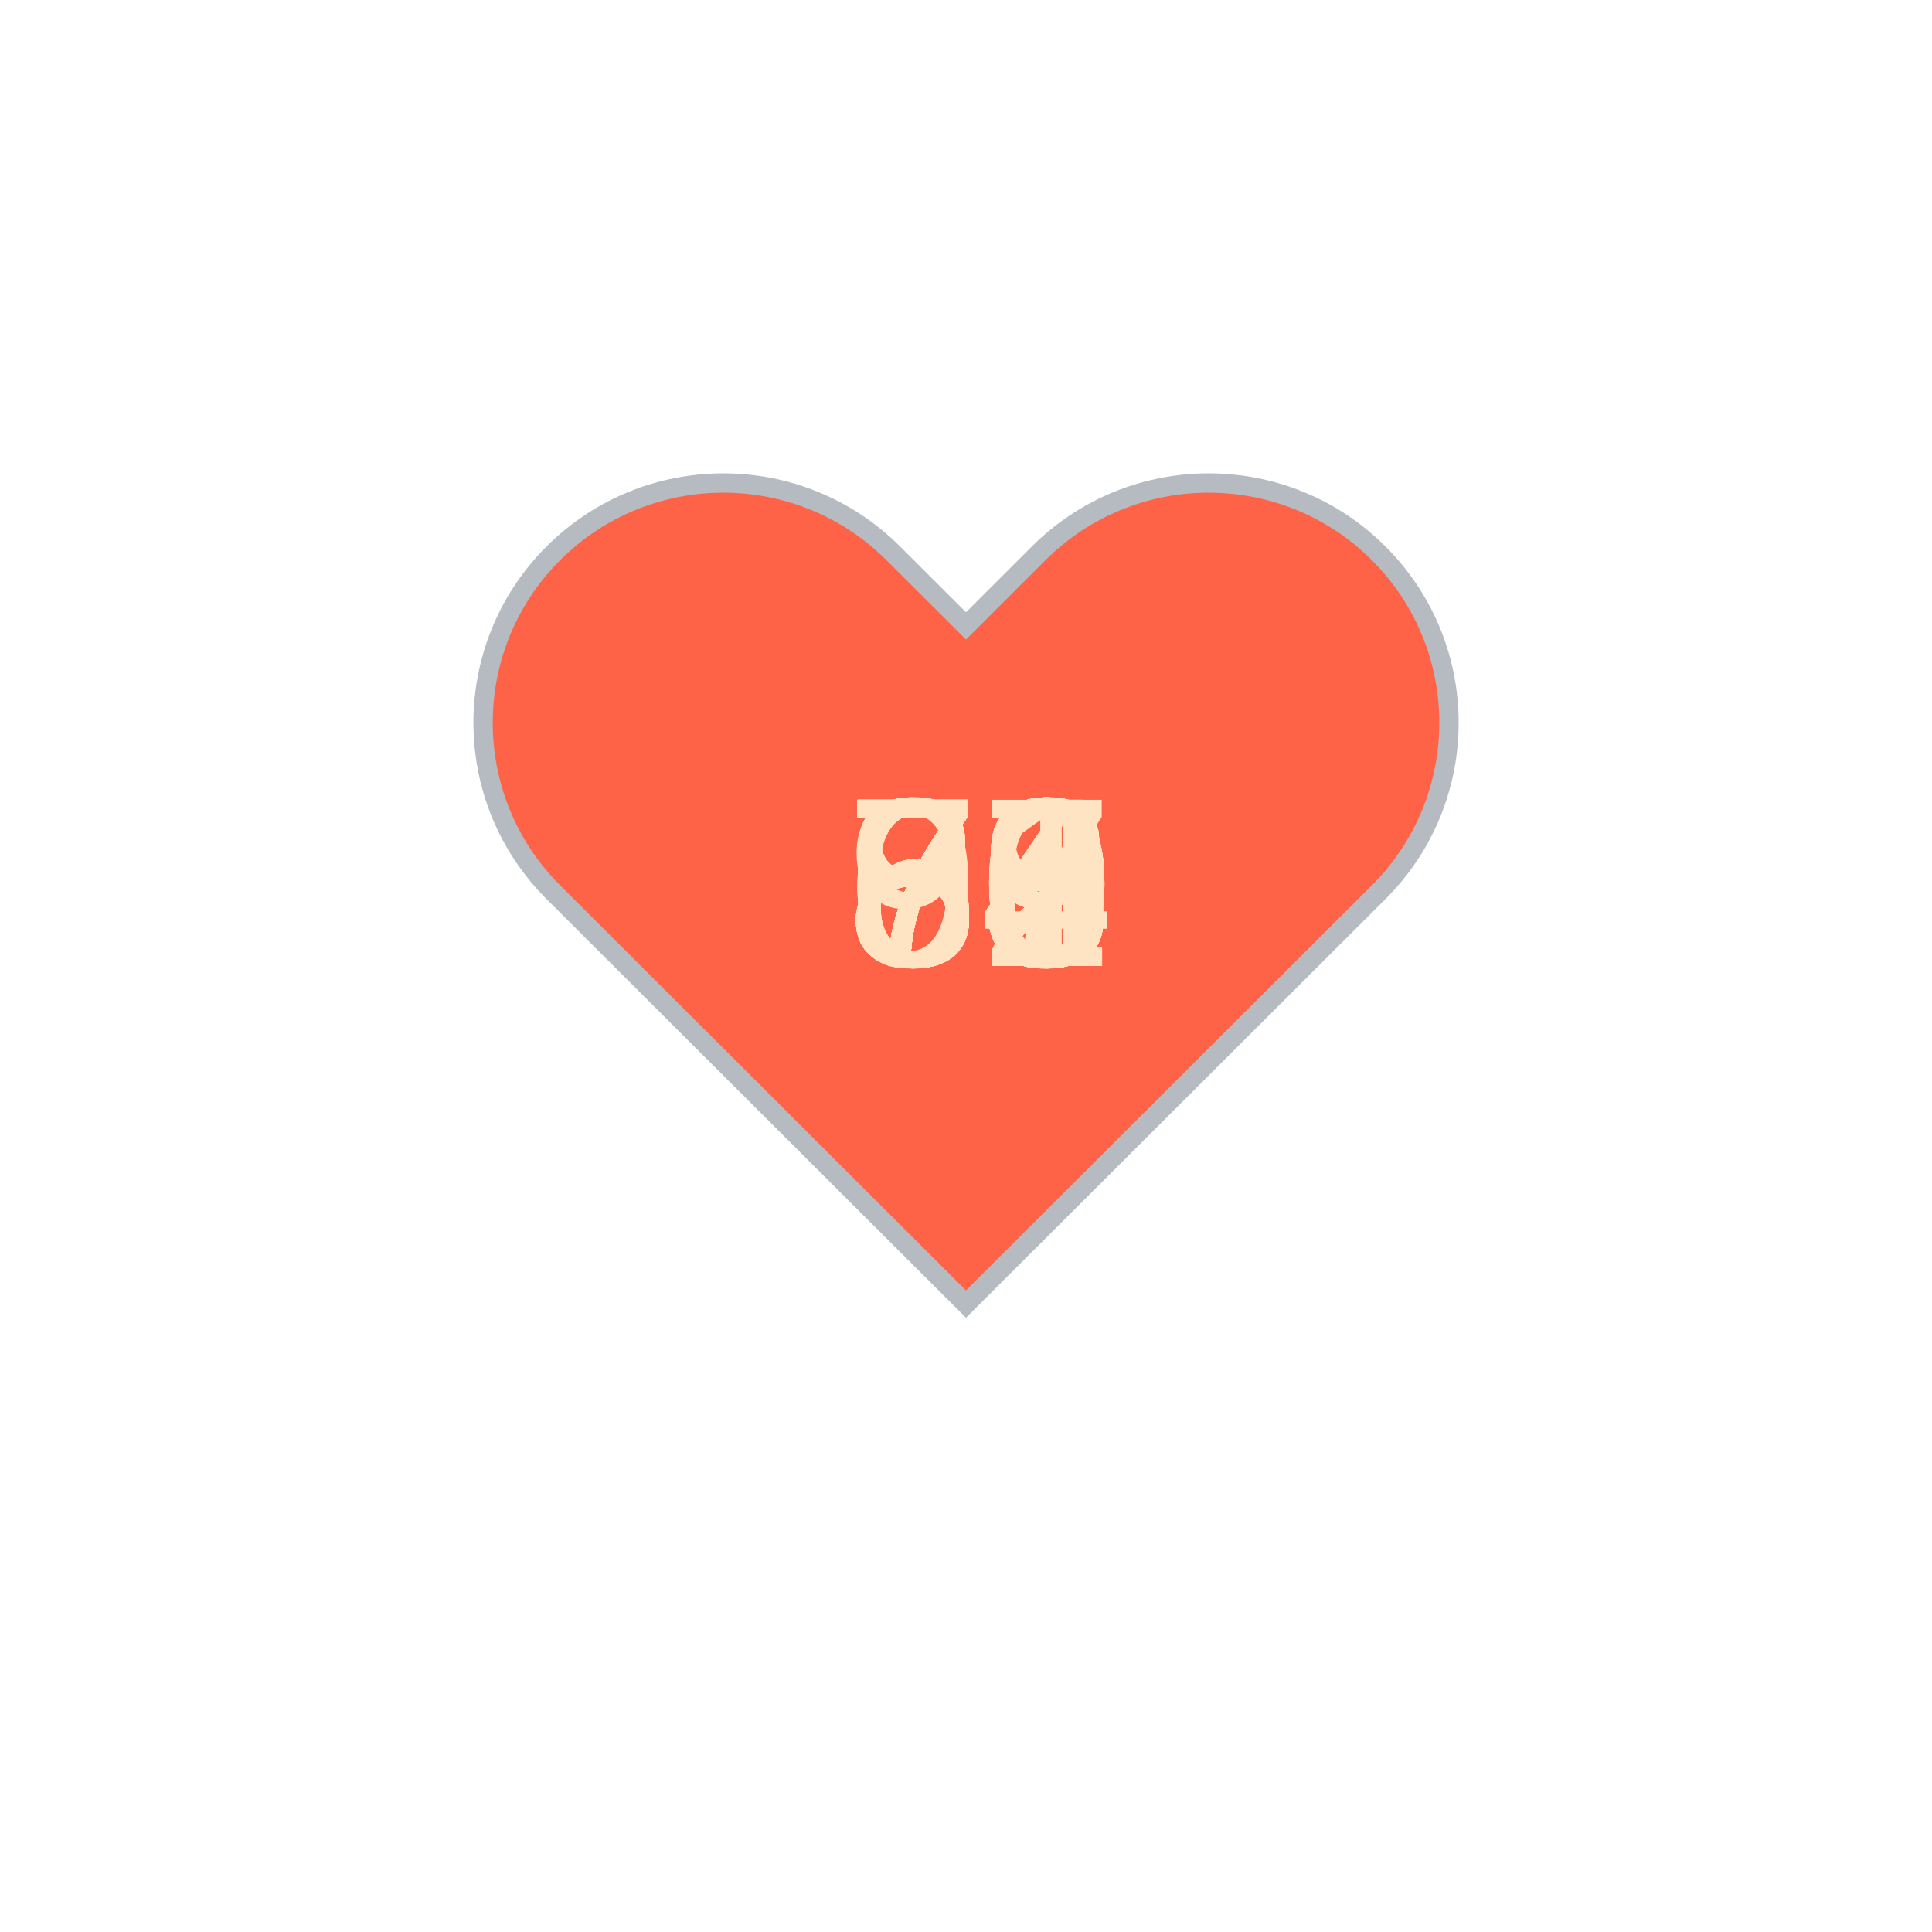
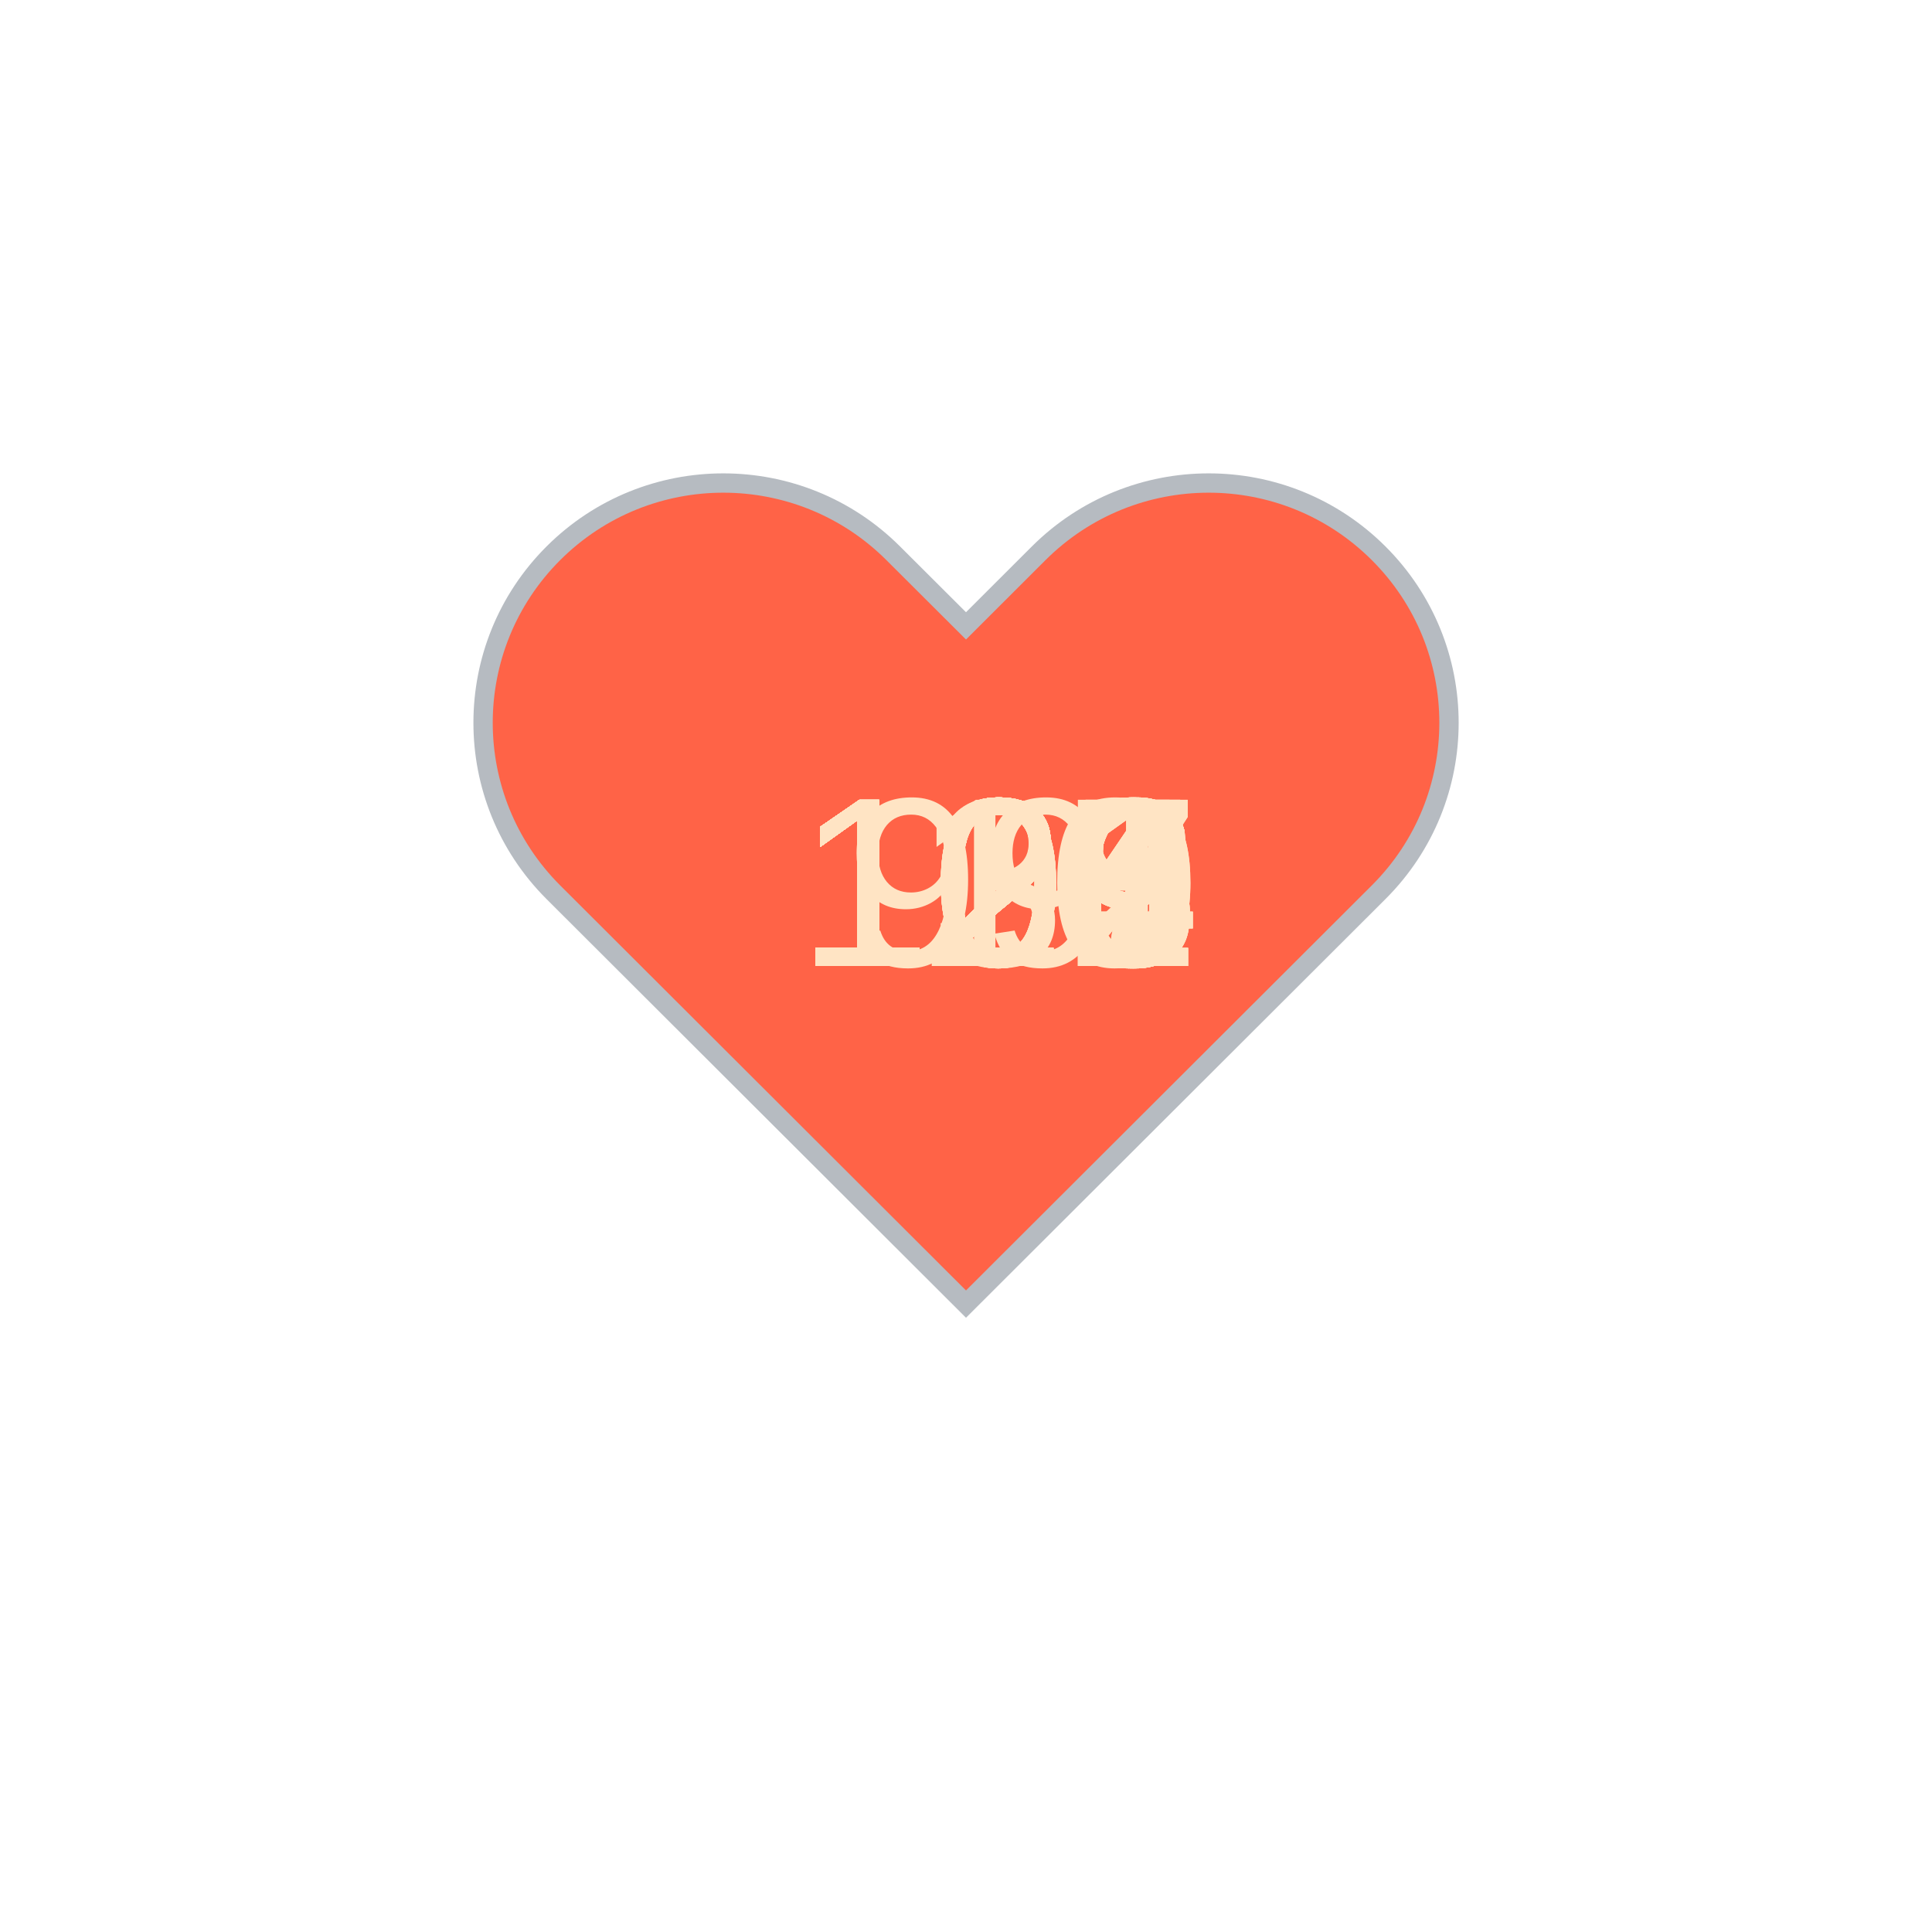
<svg xmlns="http://www.w3.org/2000/svg" baseProfile="full" height="150" version="1.1" viewBox="0,0,200,200" width="150">
  <defs />
  <g transform="translate(100 100)">
    <path d="M92.71,7.27L92.71,7.27c-9.71-9.69-25.46-9.69-35.18,0L50,14.79l-7.54-7.52C32.75-2.42,17-2.42,7.29,7.27v0 c-9.71,9.69-9.71,25.41,0,35.1L50,85l42.71-42.63C102.43,32.68,102.43,16.96,92.71,7.27z" fill="tomato" stroke="#B6BBC1" stroke-width="2" transform="translate(-50 -50)" />
    <animateTransform additive="sum" attributeName="transform" dur="1.2s" repeatCount="indefinite" type="scale" values="1; 1.5; 1.25; 1.5; 1.5; 1;" />
-     <text fill="bisque" style="font-size:25px; font-family:Arial" transform="translate(-12.5 0)">73<animate attributeName="visibility" dur="36.0s" keyTimes="0;0.03;0.07;0.1;0.13;0.17;0.2;0.23;0.27;0.3;0.33;0.37;0.4;0.43;0.47;0.5;0.53;0.57;0.6;0.63;0.67;0.7;0.73;0.77;0.8;0.83;0.87;0.9;0.93;0.97;1.0" repeatCount="indefinite" values="visible;hidden;hidden;hidden;hidden;hidden;hidden;hidden;hidden;hidden;hidden;hidden;hidden;hidden;hidden;hidden;hidden;hidden;hidden;hidden;hidden;hidden;hidden;hidden;hidden;hidden;hidden;hidden;hidden;hidden;hidden" />
+     <text fill="bisque" style="font-size:25px; font-family:Arial" transform="translate(-17.5 0)">125<animate attributeName="visibility" dur="36.0s" keyTimes="0;0.03;0.07;0.1;0.13;0.17;0.2;0.23;0.27;0.3;0.33;0.37;0.4;0.43;0.47;0.5;0.53;0.57;0.6;0.63;0.67;0.7;0.73;0.77;0.8;0.83;0.87;0.9;0.93;0.97;1.0" repeatCount="indefinite" values="visible;hidden;hidden;hidden;hidden;hidden;hidden;hidden;hidden;hidden;hidden;hidden;hidden;hidden;hidden;hidden;hidden;hidden;hidden;hidden;hidden;hidden;hidden;hidden;hidden;hidden;hidden;hidden;hidden;hidden;hidden" />
    </text>
-     <text fill="bisque" style="font-size:25px; font-family:Arial" transform="translate(-12.5 0)">73<animate attributeName="visibility" dur="36.0s" keyTimes="0;0.03;0.07;0.1;0.13;0.17;0.2;0.23;0.27;0.3;0.33;0.37;0.4;0.43;0.47;0.5;0.53;0.57;0.6;0.63;0.67;0.7;0.73;0.77;0.8;0.83;0.87;0.9;0.93;0.97;1.0" repeatCount="indefinite" values="hidden;visible;hidden;hidden;hidden;hidden;hidden;hidden;hidden;hidden;hidden;hidden;hidden;hidden;hidden;hidden;hidden;hidden;hidden;hidden;hidden;hidden;hidden;hidden;hidden;hidden;hidden;hidden;hidden;hidden;hidden" />
+     <text fill="bisque" style="font-size:25px; font-family:Arial" transform="translate(-17.5 0)">126<animate attributeName="visibility" dur="36.0s" keyTimes="0;0.03;0.07;0.1;0.13;0.17;0.2;0.23;0.27;0.3;0.33;0.37;0.4;0.43;0.47;0.5;0.53;0.57;0.6;0.63;0.67;0.7;0.73;0.77;0.8;0.83;0.87;0.9;0.93;0.97;1.0" repeatCount="indefinite" values="hidden;visible;hidden;hidden;hidden;hidden;hidden;hidden;hidden;hidden;hidden;hidden;hidden;hidden;hidden;hidden;hidden;hidden;hidden;hidden;hidden;hidden;hidden;hidden;hidden;hidden;hidden;hidden;hidden;hidden;hidden" />
    </text>
-     <text fill="bisque" style="font-size:25px; font-family:Arial" transform="translate(-12.5 0)">74<animate attributeName="visibility" dur="36.0s" keyTimes="0;0.03;0.07;0.1;0.13;0.17;0.2;0.23;0.27;0.3;0.33;0.37;0.4;0.43;0.47;0.5;0.53;0.57;0.6;0.63;0.67;0.7;0.73;0.77;0.8;0.83;0.87;0.9;0.93;0.97;1.0" repeatCount="indefinite" values="hidden;hidden;visible;hidden;hidden;hidden;hidden;hidden;hidden;hidden;hidden;hidden;hidden;hidden;hidden;hidden;hidden;hidden;hidden;hidden;hidden;hidden;hidden;hidden;hidden;hidden;hidden;hidden;hidden;hidden;hidden" />
+     <text fill="bisque" style="font-size:25px; font-family:Arial" transform="translate(-17.5 0)">127<animate attributeName="visibility" dur="36.0s" keyTimes="0;0.03;0.07;0.1;0.13;0.17;0.2;0.23;0.27;0.3;0.33;0.37;0.4;0.43;0.47;0.5;0.53;0.57;0.6;0.63;0.67;0.7;0.73;0.77;0.8;0.83;0.87;0.9;0.93;0.97;1.0" repeatCount="indefinite" values="hidden;hidden;visible;hidden;hidden;hidden;hidden;hidden;hidden;hidden;hidden;hidden;hidden;hidden;hidden;hidden;hidden;hidden;hidden;hidden;hidden;hidden;hidden;hidden;hidden;hidden;hidden;hidden;hidden;hidden;hidden" />
    </text>
-     <text fill="bisque" style="font-size:25px; font-family:Arial" transform="translate(-12.5 0)">79<animate attributeName="visibility" dur="36.0s" keyTimes="0;0.03;0.07;0.1;0.13;0.17;0.2;0.23;0.27;0.3;0.33;0.37;0.4;0.43;0.47;0.5;0.53;0.57;0.6;0.63;0.67;0.7;0.73;0.77;0.8;0.83;0.87;0.9;0.93;0.97;1.0" repeatCount="indefinite" values="hidden;hidden;hidden;visible;hidden;hidden;hidden;hidden;hidden;hidden;hidden;hidden;hidden;hidden;hidden;hidden;hidden;hidden;hidden;hidden;hidden;hidden;hidden;hidden;hidden;hidden;hidden;hidden;hidden;hidden;hidden" />
+     <text fill="bisque" style="font-size:25px; font-family:Arial" transform="translate(-17.5 0)">127<animate attributeName="visibility" dur="36.0s" keyTimes="0;0.03;0.07;0.1;0.13;0.17;0.2;0.23;0.27;0.3;0.33;0.37;0.4;0.43;0.47;0.5;0.53;0.57;0.6;0.63;0.67;0.7;0.73;0.77;0.8;0.83;0.87;0.9;0.93;0.97;1.0" repeatCount="indefinite" values="hidden;hidden;hidden;visible;hidden;hidden;hidden;hidden;hidden;hidden;hidden;hidden;hidden;hidden;hidden;hidden;hidden;hidden;hidden;hidden;hidden;hidden;hidden;hidden;hidden;hidden;hidden;hidden;hidden;hidden;hidden" />
    </text>
-     <text fill="bisque" style="font-size:25px; font-family:Arial" transform="translate(-12.5 0)">79<animate attributeName="visibility" dur="36.0s" keyTimes="0;0.03;0.07;0.1;0.13;0.17;0.2;0.23;0.27;0.3;0.33;0.37;0.4;0.43;0.47;0.5;0.53;0.57;0.6;0.63;0.67;0.7;0.73;0.77;0.8;0.83;0.87;0.9;0.93;0.97;1.0" repeatCount="indefinite" values="hidden;hidden;hidden;hidden;visible;hidden;hidden;hidden;hidden;hidden;hidden;hidden;hidden;hidden;hidden;hidden;hidden;hidden;hidden;hidden;hidden;hidden;hidden;hidden;hidden;hidden;hidden;hidden;hidden;hidden;hidden" />
+     <text fill="bisque" style="font-size:25px; font-family:Arial" transform="translate(-17.5 0)">128<animate attributeName="visibility" dur="36.0s" keyTimes="0;0.03;0.07;0.1;0.13;0.17;0.2;0.23;0.27;0.3;0.33;0.37;0.4;0.43;0.47;0.5;0.53;0.57;0.6;0.63;0.67;0.7;0.73;0.77;0.8;0.83;0.87;0.9;0.93;0.97;1.0" repeatCount="indefinite" values="hidden;hidden;hidden;hidden;visible;hidden;hidden;hidden;hidden;hidden;hidden;hidden;hidden;hidden;hidden;hidden;hidden;hidden;hidden;hidden;hidden;hidden;hidden;hidden;hidden;hidden;hidden;hidden;hidden;hidden;hidden" />
    </text>
-     <text fill="bisque" style="font-size:25px; font-family:Arial" transform="translate(-12.5 0)">79<animate attributeName="visibility" dur="36.0s" keyTimes="0;0.03;0.07;0.1;0.13;0.17;0.2;0.23;0.27;0.3;0.33;0.37;0.4;0.43;0.47;0.5;0.53;0.57;0.6;0.63;0.67;0.7;0.73;0.77;0.8;0.83;0.87;0.9;0.93;0.97;1.0" repeatCount="indefinite" values="hidden;hidden;hidden;hidden;hidden;visible;hidden;hidden;hidden;hidden;hidden;hidden;hidden;hidden;hidden;hidden;hidden;hidden;hidden;hidden;hidden;hidden;hidden;hidden;hidden;hidden;hidden;hidden;hidden;hidden;hidden" />
+     <text fill="bisque" style="font-size:25px; font-family:Arial" transform="translate(-17.5 0)">129<animate attributeName="visibility" dur="36.0s" keyTimes="0;0.03;0.07;0.1;0.13;0.17;0.2;0.23;0.27;0.3;0.33;0.37;0.4;0.43;0.47;0.5;0.53;0.57;0.6;0.63;0.67;0.7;0.73;0.77;0.8;0.83;0.87;0.9;0.93;0.97;1.0" repeatCount="indefinite" values="hidden;hidden;hidden;hidden;hidden;visible;hidden;hidden;hidden;hidden;hidden;hidden;hidden;hidden;hidden;hidden;hidden;hidden;hidden;hidden;hidden;hidden;hidden;hidden;hidden;hidden;hidden;hidden;hidden;hidden;hidden" />
    </text>
-     <text fill="bisque" style="font-size:25px; font-family:Arial" transform="translate(-12.5 0)">78<animate attributeName="visibility" dur="36.0s" keyTimes="0;0.03;0.07;0.1;0.13;0.17;0.2;0.23;0.27;0.3;0.33;0.37;0.4;0.43;0.47;0.5;0.53;0.57;0.6;0.63;0.67;0.7;0.73;0.77;0.8;0.83;0.87;0.9;0.93;0.97;1.0" repeatCount="indefinite" values="hidden;hidden;hidden;hidden;hidden;hidden;visible;hidden;hidden;hidden;hidden;hidden;hidden;hidden;hidden;hidden;hidden;hidden;hidden;hidden;hidden;hidden;hidden;hidden;hidden;hidden;hidden;hidden;hidden;hidden;hidden" />
+     <text fill="bisque" style="font-size:25px; font-family:Arial" transform="translate(-17.5 0)">129<animate attributeName="visibility" dur="36.0s" keyTimes="0;0.03;0.07;0.1;0.13;0.17;0.2;0.23;0.27;0.3;0.33;0.37;0.4;0.43;0.47;0.5;0.53;0.57;0.6;0.63;0.67;0.7;0.73;0.77;0.8;0.83;0.87;0.9;0.93;0.97;1.0" repeatCount="indefinite" values="hidden;hidden;hidden;hidden;hidden;hidden;visible;hidden;hidden;hidden;hidden;hidden;hidden;hidden;hidden;hidden;hidden;hidden;hidden;hidden;hidden;hidden;hidden;hidden;hidden;hidden;hidden;hidden;hidden;hidden;hidden" />
    </text>
-     <text fill="bisque" style="font-size:25px; font-family:Arial" transform="translate(-12.5 0)">80<animate attributeName="visibility" dur="36.0s" keyTimes="0;0.03;0.07;0.1;0.13;0.17;0.2;0.23;0.27;0.3;0.33;0.37;0.4;0.43;0.47;0.5;0.53;0.57;0.6;0.63;0.67;0.7;0.73;0.77;0.8;0.83;0.87;0.9;0.93;0.97;1.0" repeatCount="indefinite" values="hidden;hidden;hidden;hidden;hidden;hidden;hidden;visible;hidden;hidden;hidden;hidden;hidden;hidden;hidden;hidden;hidden;hidden;hidden;hidden;hidden;hidden;hidden;hidden;hidden;hidden;hidden;hidden;hidden;hidden;hidden" />
+     <text fill="bisque" style="font-size:25px; font-family:Arial" transform="translate(-17.5 0)">125<animate attributeName="visibility" dur="36.0s" keyTimes="0;0.03;0.07;0.1;0.13;0.17;0.2;0.23;0.27;0.3;0.33;0.37;0.4;0.43;0.47;0.5;0.53;0.57;0.6;0.63;0.67;0.7;0.73;0.77;0.8;0.83;0.87;0.9;0.93;0.97;1.0" repeatCount="indefinite" values="hidden;hidden;hidden;hidden;hidden;hidden;hidden;visible;hidden;hidden;hidden;hidden;hidden;hidden;hidden;hidden;hidden;hidden;hidden;hidden;hidden;hidden;hidden;hidden;hidden;hidden;hidden;hidden;hidden;hidden;hidden" />
    </text>
-     <text fill="bisque" style="font-size:25px; font-family:Arial" transform="translate(-12.5 0)">79<animate attributeName="visibility" dur="36.0s" keyTimes="0;0.03;0.07;0.1;0.13;0.17;0.2;0.23;0.27;0.3;0.33;0.37;0.4;0.43;0.47;0.5;0.53;0.57;0.6;0.63;0.67;0.7;0.73;0.77;0.8;0.83;0.87;0.9;0.93;0.97;1.0" repeatCount="indefinite" values="hidden;hidden;hidden;hidden;hidden;hidden;hidden;hidden;visible;hidden;hidden;hidden;hidden;hidden;hidden;hidden;hidden;hidden;hidden;hidden;hidden;hidden;hidden;hidden;hidden;hidden;hidden;hidden;hidden;hidden;hidden" />
+     <text fill="bisque" style="font-size:25px; font-family:Arial" transform="translate(-17.5 0)">125<animate attributeName="visibility" dur="36.0s" keyTimes="0;0.03;0.07;0.1;0.13;0.17;0.2;0.23;0.27;0.3;0.33;0.37;0.4;0.43;0.47;0.5;0.53;0.57;0.6;0.63;0.67;0.7;0.73;0.77;0.8;0.83;0.87;0.9;0.93;0.97;1.0" repeatCount="indefinite" values="hidden;hidden;hidden;hidden;hidden;hidden;hidden;hidden;visible;hidden;hidden;hidden;hidden;hidden;hidden;hidden;hidden;hidden;hidden;hidden;hidden;hidden;hidden;hidden;hidden;hidden;hidden;hidden;hidden;hidden;hidden" />
    </text>
-     <text fill="bisque" style="font-size:25px; font-family:Arial" transform="translate(-12.5 0)">80<animate attributeName="visibility" dur="36.0s" keyTimes="0;0.03;0.07;0.1;0.13;0.17;0.2;0.23;0.27;0.3;0.33;0.37;0.4;0.43;0.47;0.5;0.53;0.57;0.6;0.63;0.67;0.7;0.73;0.77;0.8;0.83;0.87;0.9;0.93;0.97;1.0" repeatCount="indefinite" values="hidden;hidden;hidden;hidden;hidden;hidden;hidden;hidden;hidden;visible;hidden;hidden;hidden;hidden;hidden;hidden;hidden;hidden;hidden;hidden;hidden;hidden;hidden;hidden;hidden;hidden;hidden;hidden;hidden;hidden;hidden" />
+     <text fill="bisque" style="font-size:25px; font-family:Arial" transform="translate(-17.5 0)">124<animate attributeName="visibility" dur="36.0s" keyTimes="0;0.03;0.07;0.1;0.13;0.17;0.2;0.23;0.27;0.3;0.33;0.37;0.4;0.43;0.47;0.5;0.53;0.57;0.6;0.63;0.67;0.7;0.73;0.77;0.8;0.83;0.87;0.9;0.93;0.97;1.0" repeatCount="indefinite" values="hidden;hidden;hidden;hidden;hidden;hidden;hidden;hidden;hidden;visible;hidden;hidden;hidden;hidden;hidden;hidden;hidden;hidden;hidden;hidden;hidden;hidden;hidden;hidden;hidden;hidden;hidden;hidden;hidden;hidden;hidden" />
    </text>
-     <text fill="bisque" style="font-size:25px; font-family:Arial" transform="translate(-12.5 0)">73<animate attributeName="visibility" dur="36.0s" keyTimes="0;0.03;0.07;0.1;0.13;0.17;0.2;0.23;0.27;0.3;0.33;0.37;0.4;0.43;0.47;0.5;0.53;0.57;0.6;0.63;0.67;0.7;0.73;0.77;0.8;0.83;0.87;0.9;0.93;0.97;1.0" repeatCount="indefinite" values="hidden;hidden;hidden;hidden;hidden;hidden;hidden;hidden;hidden;hidden;visible;hidden;hidden;hidden;hidden;hidden;hidden;hidden;hidden;hidden;hidden;hidden;hidden;hidden;hidden;hidden;hidden;hidden;hidden;hidden;hidden" />
+     <text fill="bisque" style="font-size:25px; font-family:Arial" transform="translate(-17.5 0)">124<animate attributeName="visibility" dur="36.0s" keyTimes="0;0.03;0.07;0.1;0.13;0.17;0.2;0.23;0.27;0.3;0.33;0.37;0.4;0.43;0.47;0.5;0.53;0.57;0.6;0.63;0.67;0.7;0.73;0.77;0.8;0.83;0.87;0.9;0.93;0.97;1.0" repeatCount="indefinite" values="hidden;hidden;hidden;hidden;hidden;hidden;hidden;hidden;hidden;hidden;visible;hidden;hidden;hidden;hidden;hidden;hidden;hidden;hidden;hidden;hidden;hidden;hidden;hidden;hidden;hidden;hidden;hidden;hidden;hidden;hidden" />
    </text>
-     <text fill="bisque" style="font-size:25px; font-family:Arial" transform="translate(-12.5 0)">69<animate attributeName="visibility" dur="36.0s" keyTimes="0;0.03;0.07;0.1;0.13;0.17;0.2;0.23;0.27;0.3;0.33;0.37;0.4;0.43;0.47;0.5;0.53;0.57;0.6;0.63;0.67;0.7;0.73;0.77;0.8;0.83;0.87;0.9;0.93;0.97;1.0" repeatCount="indefinite" values="hidden;hidden;hidden;hidden;hidden;hidden;hidden;hidden;hidden;hidden;hidden;visible;hidden;hidden;hidden;hidden;hidden;hidden;hidden;hidden;hidden;hidden;hidden;hidden;hidden;hidden;hidden;hidden;hidden;hidden;hidden" />
+     <text fill="bisque" style="font-size:25px; font-family:Arial" transform="translate(-17.5 0)">121<animate attributeName="visibility" dur="36.0s" keyTimes="0;0.03;0.07;0.1;0.13;0.17;0.2;0.23;0.27;0.3;0.33;0.37;0.4;0.43;0.47;0.5;0.53;0.57;0.6;0.63;0.67;0.7;0.73;0.77;0.8;0.83;0.87;0.9;0.93;0.97;1.0" repeatCount="indefinite" values="hidden;hidden;hidden;hidden;hidden;hidden;hidden;hidden;hidden;hidden;hidden;visible;hidden;hidden;hidden;hidden;hidden;hidden;hidden;hidden;hidden;hidden;hidden;hidden;hidden;hidden;hidden;hidden;hidden;hidden;hidden" />
    </text>
-     <text fill="bisque" style="font-size:25px; font-family:Arial" transform="translate(-12.5 0)">73<animate attributeName="visibility" dur="36.0s" keyTimes="0;0.03;0.07;0.1;0.13;0.17;0.2;0.23;0.27;0.3;0.33;0.37;0.4;0.43;0.47;0.5;0.53;0.57;0.6;0.63;0.67;0.7;0.73;0.77;0.8;0.83;0.87;0.9;0.93;0.97;1.0" repeatCount="indefinite" values="hidden;hidden;hidden;hidden;hidden;hidden;hidden;hidden;hidden;hidden;hidden;hidden;visible;hidden;hidden;hidden;hidden;hidden;hidden;hidden;hidden;hidden;hidden;hidden;hidden;hidden;hidden;hidden;hidden;hidden;hidden" />
+     <text fill="bisque" style="font-size:25px; font-family:Arial" transform="translate(-17.5 0)">123<animate attributeName="visibility" dur="36.0s" keyTimes="0;0.03;0.07;0.1;0.13;0.17;0.2;0.23;0.27;0.3;0.33;0.37;0.4;0.43;0.47;0.5;0.53;0.57;0.6;0.63;0.67;0.7;0.73;0.77;0.8;0.83;0.87;0.9;0.93;0.97;1.0" repeatCount="indefinite" values="hidden;hidden;hidden;hidden;hidden;hidden;hidden;hidden;hidden;hidden;hidden;hidden;visible;hidden;hidden;hidden;hidden;hidden;hidden;hidden;hidden;hidden;hidden;hidden;hidden;hidden;hidden;hidden;hidden;hidden;hidden" />
    </text>
-     <text fill="bisque" style="font-size:25px; font-family:Arial" transform="translate(-12.5 0)">67<animate attributeName="visibility" dur="36.0s" keyTimes="0;0.03;0.07;0.1;0.13;0.17;0.2;0.23;0.27;0.3;0.33;0.37;0.4;0.43;0.47;0.5;0.53;0.57;0.6;0.63;0.67;0.7;0.73;0.77;0.8;0.83;0.87;0.9;0.93;0.97;1.0" repeatCount="indefinite" values="hidden;hidden;hidden;hidden;hidden;hidden;hidden;hidden;hidden;hidden;hidden;hidden;hidden;visible;hidden;hidden;hidden;hidden;hidden;hidden;hidden;hidden;hidden;hidden;hidden;hidden;hidden;hidden;hidden;hidden;hidden" />
+     <text fill="bisque" style="font-size:25px; font-family:Arial" transform="translate(-17.5 0)">122<animate attributeName="visibility" dur="36.0s" keyTimes="0;0.03;0.07;0.1;0.13;0.17;0.2;0.23;0.27;0.3;0.33;0.37;0.4;0.43;0.47;0.5;0.53;0.57;0.6;0.63;0.67;0.7;0.73;0.77;0.8;0.83;0.87;0.9;0.93;0.97;1.0" repeatCount="indefinite" values="hidden;hidden;hidden;hidden;hidden;hidden;hidden;hidden;hidden;hidden;hidden;hidden;hidden;visible;hidden;hidden;hidden;hidden;hidden;hidden;hidden;hidden;hidden;hidden;hidden;hidden;hidden;hidden;hidden;hidden;hidden" />
    </text>
-     <text fill="bisque" style="font-size:25px; font-family:Arial" transform="translate(-12.5 0)">72<animate attributeName="visibility" dur="36.0s" keyTimes="0;0.03;0.07;0.1;0.13;0.17;0.2;0.23;0.27;0.3;0.33;0.37;0.4;0.43;0.47;0.5;0.53;0.57;0.6;0.63;0.67;0.7;0.73;0.77;0.8;0.83;0.87;0.9;0.93;0.97;1.0" repeatCount="indefinite" values="hidden;hidden;hidden;hidden;hidden;hidden;hidden;hidden;hidden;hidden;hidden;hidden;hidden;hidden;visible;hidden;hidden;hidden;hidden;hidden;hidden;hidden;hidden;hidden;hidden;hidden;hidden;hidden;hidden;hidden;hidden" />
+     <text fill="bisque" style="font-size:25px; font-family:Arial" transform="translate(-17.5 0)">121<animate attributeName="visibility" dur="36.0s" keyTimes="0;0.03;0.07;0.1;0.13;0.17;0.2;0.23;0.27;0.3;0.33;0.37;0.4;0.43;0.47;0.5;0.53;0.57;0.6;0.63;0.67;0.7;0.73;0.77;0.8;0.83;0.87;0.9;0.93;0.97;1.0" repeatCount="indefinite" values="hidden;hidden;hidden;hidden;hidden;hidden;hidden;hidden;hidden;hidden;hidden;hidden;hidden;hidden;visible;hidden;hidden;hidden;hidden;hidden;hidden;hidden;hidden;hidden;hidden;hidden;hidden;hidden;hidden;hidden;hidden" />
    </text>
-     <text fill="bisque" style="font-size:25px; font-family:Arial" transform="translate(-12.5 0)">69<animate attributeName="visibility" dur="36.0s" keyTimes="0;0.03;0.07;0.1;0.13;0.17;0.2;0.23;0.27;0.3;0.33;0.37;0.4;0.43;0.47;0.5;0.53;0.57;0.6;0.63;0.67;0.7;0.73;0.77;0.8;0.83;0.87;0.9;0.93;0.97;1.0" repeatCount="indefinite" values="hidden;hidden;hidden;hidden;hidden;hidden;hidden;hidden;hidden;hidden;hidden;hidden;hidden;hidden;hidden;visible;hidden;hidden;hidden;hidden;hidden;hidden;hidden;hidden;hidden;hidden;hidden;hidden;hidden;hidden;hidden" />
+     <text fill="bisque" style="font-size:25px; font-family:Arial" transform="translate(-17.5 0)">126<animate attributeName="visibility" dur="36.0s" keyTimes="0;0.03;0.07;0.1;0.13;0.17;0.2;0.23;0.27;0.3;0.33;0.37;0.4;0.43;0.47;0.5;0.53;0.57;0.6;0.63;0.67;0.7;0.73;0.77;0.8;0.83;0.87;0.9;0.93;0.97;1.0" repeatCount="indefinite" values="hidden;hidden;hidden;hidden;hidden;hidden;hidden;hidden;hidden;hidden;hidden;hidden;hidden;hidden;hidden;visible;hidden;hidden;hidden;hidden;hidden;hidden;hidden;hidden;hidden;hidden;hidden;hidden;hidden;hidden;hidden" />
    </text>
-     <text fill="bisque" style="font-size:25px; font-family:Arial" transform="translate(-12.5 0)">72<animate attributeName="visibility" dur="36.0s" keyTimes="0;0.03;0.07;0.1;0.13;0.17;0.2;0.23;0.27;0.3;0.33;0.37;0.4;0.43;0.47;0.5;0.53;0.57;0.6;0.63;0.67;0.7;0.73;0.77;0.8;0.83;0.87;0.9;0.93;0.97;1.0" repeatCount="indefinite" values="hidden;hidden;hidden;hidden;hidden;hidden;hidden;hidden;hidden;hidden;hidden;hidden;hidden;hidden;hidden;hidden;visible;hidden;hidden;hidden;hidden;hidden;hidden;hidden;hidden;hidden;hidden;hidden;hidden;hidden;hidden" />
+     <text fill="bisque" style="font-size:25px; font-family:Arial" transform="translate(-17.5 0)">128<animate attributeName="visibility" dur="36.0s" keyTimes="0;0.03;0.07;0.1;0.13;0.17;0.2;0.23;0.27;0.3;0.33;0.37;0.4;0.43;0.47;0.5;0.53;0.57;0.6;0.63;0.67;0.7;0.73;0.77;0.8;0.83;0.87;0.9;0.93;0.97;1.0" repeatCount="indefinite" values="hidden;hidden;hidden;hidden;hidden;hidden;hidden;hidden;hidden;hidden;hidden;hidden;hidden;hidden;hidden;hidden;visible;hidden;hidden;hidden;hidden;hidden;hidden;hidden;hidden;hidden;hidden;hidden;hidden;hidden;hidden" />
    </text>
-     <text fill="bisque" style="font-size:25px; font-family:Arial" transform="translate(-12.5 0)">72<animate attributeName="visibility" dur="36.0s" keyTimes="0;0.03;0.07;0.1;0.13;0.17;0.2;0.23;0.27;0.3;0.33;0.37;0.4;0.43;0.47;0.5;0.53;0.57;0.6;0.63;0.67;0.7;0.73;0.77;0.8;0.83;0.87;0.9;0.93;0.97;1.0" repeatCount="indefinite" values="hidden;hidden;hidden;hidden;hidden;hidden;hidden;hidden;hidden;hidden;hidden;hidden;hidden;hidden;hidden;hidden;hidden;visible;hidden;hidden;hidden;hidden;hidden;hidden;hidden;hidden;hidden;hidden;hidden;hidden;hidden" />
+     <text fill="bisque" style="font-size:25px; font-family:Arial" transform="translate(-17.5 0)">125<animate attributeName="visibility" dur="36.0s" keyTimes="0;0.03;0.07;0.1;0.13;0.17;0.2;0.23;0.27;0.3;0.33;0.37;0.4;0.43;0.47;0.5;0.53;0.57;0.6;0.63;0.67;0.7;0.73;0.77;0.8;0.83;0.87;0.9;0.93;0.97;1.0" repeatCount="indefinite" values="hidden;hidden;hidden;hidden;hidden;hidden;hidden;hidden;hidden;hidden;hidden;hidden;hidden;hidden;hidden;hidden;hidden;visible;hidden;hidden;hidden;hidden;hidden;hidden;hidden;hidden;hidden;hidden;hidden;hidden;hidden" />
    </text>
-     <text fill="bisque" style="font-size:25px; font-family:Arial" transform="translate(-12.5 0)">72<animate attributeName="visibility" dur="36.0s" keyTimes="0;0.03;0.07;0.1;0.13;0.17;0.2;0.23;0.27;0.3;0.33;0.37;0.4;0.43;0.47;0.5;0.53;0.57;0.6;0.63;0.67;0.7;0.73;0.77;0.8;0.83;0.87;0.9;0.93;0.97;1.0" repeatCount="indefinite" values="hidden;hidden;hidden;hidden;hidden;hidden;hidden;hidden;hidden;hidden;hidden;hidden;hidden;hidden;hidden;hidden;hidden;hidden;visible;hidden;hidden;hidden;hidden;hidden;hidden;hidden;hidden;hidden;hidden;hidden;hidden" />
+     <text fill="bisque" style="font-size:25px; font-family:Arial" transform="translate(-17.5 0)">124<animate attributeName="visibility" dur="36.0s" keyTimes="0;0.03;0.07;0.1;0.13;0.17;0.2;0.23;0.27;0.3;0.33;0.37;0.4;0.43;0.47;0.5;0.53;0.57;0.6;0.63;0.67;0.7;0.73;0.77;0.8;0.83;0.87;0.9;0.93;0.97;1.0" repeatCount="indefinite" values="hidden;hidden;hidden;hidden;hidden;hidden;hidden;hidden;hidden;hidden;hidden;hidden;hidden;hidden;hidden;hidden;hidden;hidden;visible;hidden;hidden;hidden;hidden;hidden;hidden;hidden;hidden;hidden;hidden;hidden;hidden" />
    </text>
-     <text fill="bisque" style="font-size:25px; font-family:Arial" transform="translate(-12.5 0)">71<animate attributeName="visibility" dur="36.0s" keyTimes="0;0.03;0.07;0.1;0.13;0.17;0.2;0.23;0.27;0.3;0.33;0.37;0.4;0.43;0.47;0.5;0.53;0.57;0.6;0.63;0.67;0.7;0.73;0.77;0.8;0.83;0.87;0.9;0.93;0.97;1.0" repeatCount="indefinite" values="hidden;hidden;hidden;hidden;hidden;hidden;hidden;hidden;hidden;hidden;hidden;hidden;hidden;hidden;hidden;hidden;hidden;hidden;hidden;visible;hidden;hidden;hidden;hidden;hidden;hidden;hidden;hidden;hidden;hidden;hidden" />
+     <text fill="bisque" style="font-size:25px; font-family:Arial" transform="translate(-17.5 0)">126<animate attributeName="visibility" dur="36.0s" keyTimes="0;0.03;0.07;0.1;0.13;0.17;0.2;0.23;0.27;0.3;0.33;0.37;0.4;0.43;0.47;0.5;0.53;0.57;0.6;0.63;0.67;0.7;0.73;0.77;0.8;0.83;0.87;0.9;0.93;0.97;1.0" repeatCount="indefinite" values="hidden;hidden;hidden;hidden;hidden;hidden;hidden;hidden;hidden;hidden;hidden;hidden;hidden;hidden;hidden;hidden;hidden;hidden;hidden;visible;hidden;hidden;hidden;hidden;hidden;hidden;hidden;hidden;hidden;hidden;hidden" />
    </text>
-     <text fill="bisque" style="font-size:25px; font-family:Arial" transform="translate(-12.5 0)">72<animate attributeName="visibility" dur="36.0s" keyTimes="0;0.03;0.07;0.1;0.13;0.17;0.2;0.23;0.27;0.3;0.33;0.37;0.4;0.43;0.47;0.5;0.53;0.57;0.6;0.63;0.67;0.7;0.73;0.77;0.8;0.83;0.87;0.9;0.93;0.97;1.0" repeatCount="indefinite" values="hidden;hidden;hidden;hidden;hidden;hidden;hidden;hidden;hidden;hidden;hidden;hidden;hidden;hidden;hidden;hidden;hidden;hidden;hidden;hidden;visible;hidden;hidden;hidden;hidden;hidden;hidden;hidden;hidden;hidden;hidden" />
+     <text fill="bisque" style="font-size:25px; font-family:Arial" transform="translate(-17.5 0)">126<animate attributeName="visibility" dur="36.0s" keyTimes="0;0.03;0.07;0.1;0.13;0.17;0.2;0.23;0.27;0.3;0.33;0.37;0.4;0.43;0.47;0.5;0.53;0.57;0.6;0.63;0.67;0.7;0.73;0.77;0.8;0.83;0.87;0.9;0.93;0.97;1.0" repeatCount="indefinite" values="hidden;hidden;hidden;hidden;hidden;hidden;hidden;hidden;hidden;hidden;hidden;hidden;hidden;hidden;hidden;hidden;hidden;hidden;hidden;hidden;visible;hidden;hidden;hidden;hidden;hidden;hidden;hidden;hidden;hidden;hidden" />
    </text>
-     <text fill="bisque" style="font-size:25px; font-family:Arial" transform="translate(-12.5 0)">73<animate attributeName="visibility" dur="36.0s" keyTimes="0;0.03;0.07;0.1;0.13;0.17;0.2;0.23;0.27;0.3;0.33;0.37;0.4;0.43;0.47;0.5;0.53;0.57;0.6;0.63;0.67;0.7;0.73;0.77;0.8;0.83;0.87;0.9;0.93;0.97;1.0" repeatCount="indefinite" values="hidden;hidden;hidden;hidden;hidden;hidden;hidden;hidden;hidden;hidden;hidden;hidden;hidden;hidden;hidden;hidden;hidden;hidden;hidden;hidden;hidden;visible;hidden;hidden;hidden;hidden;hidden;hidden;hidden;hidden;hidden" />
+     <text fill="bisque" style="font-size:25px; font-family:Arial" transform="translate(-17.5 0)">129<animate attributeName="visibility" dur="36.0s" keyTimes="0;0.03;0.07;0.1;0.13;0.17;0.2;0.23;0.27;0.3;0.33;0.37;0.4;0.43;0.47;0.5;0.53;0.57;0.6;0.63;0.67;0.7;0.73;0.77;0.8;0.83;0.87;0.9;0.93;0.97;1.0" repeatCount="indefinite" values="hidden;hidden;hidden;hidden;hidden;hidden;hidden;hidden;hidden;hidden;hidden;hidden;hidden;hidden;hidden;hidden;hidden;hidden;hidden;hidden;hidden;visible;hidden;hidden;hidden;hidden;hidden;hidden;hidden;hidden;hidden" />
    </text>
-     <text fill="bisque" style="font-size:25px; font-family:Arial" transform="translate(-12.5 0)">72<animate attributeName="visibility" dur="36.0s" keyTimes="0;0.03;0.07;0.1;0.13;0.17;0.2;0.23;0.27;0.3;0.33;0.37;0.4;0.43;0.47;0.5;0.53;0.57;0.6;0.63;0.67;0.7;0.73;0.77;0.8;0.83;0.87;0.9;0.93;0.97;1.0" repeatCount="indefinite" values="hidden;hidden;hidden;hidden;hidden;hidden;hidden;hidden;hidden;hidden;hidden;hidden;hidden;hidden;hidden;hidden;hidden;hidden;hidden;hidden;hidden;hidden;visible;hidden;hidden;hidden;hidden;hidden;hidden;hidden;hidden" />
+     <text fill="bisque" style="font-size:25px; font-family:Arial" transform="translate(-17.5 0)">131<animate attributeName="visibility" dur="36.0s" keyTimes="0;0.03;0.07;0.1;0.13;0.17;0.2;0.23;0.27;0.3;0.33;0.37;0.4;0.43;0.47;0.5;0.53;0.57;0.6;0.63;0.67;0.7;0.73;0.77;0.8;0.83;0.87;0.9;0.93;0.97;1.0" repeatCount="indefinite" values="hidden;hidden;hidden;hidden;hidden;hidden;hidden;hidden;hidden;hidden;hidden;hidden;hidden;hidden;hidden;hidden;hidden;hidden;hidden;hidden;hidden;hidden;visible;hidden;hidden;hidden;hidden;hidden;hidden;hidden;hidden" />
    </text>
-     <text fill="bisque" style="font-size:25px; font-family:Arial" transform="translate(-12.5 0)">72<animate attributeName="visibility" dur="36.0s" keyTimes="0;0.03;0.07;0.1;0.13;0.17;0.2;0.23;0.27;0.3;0.33;0.37;0.4;0.43;0.47;0.5;0.53;0.57;0.6;0.63;0.67;0.7;0.73;0.77;0.8;0.83;0.87;0.9;0.93;0.97;1.0" repeatCount="indefinite" values="hidden;hidden;hidden;hidden;hidden;hidden;hidden;hidden;hidden;hidden;hidden;hidden;hidden;hidden;hidden;hidden;hidden;hidden;hidden;hidden;hidden;hidden;hidden;visible;hidden;hidden;hidden;hidden;hidden;hidden;hidden" />
+     <text fill="bisque" style="font-size:25px; font-family:Arial" transform="translate(-17.5 0)">109<animate attributeName="visibility" dur="36.0s" keyTimes="0;0.03;0.07;0.1;0.13;0.17;0.2;0.23;0.27;0.3;0.33;0.37;0.4;0.43;0.47;0.5;0.53;0.57;0.6;0.63;0.67;0.7;0.73;0.77;0.8;0.83;0.87;0.9;0.93;0.97;1.0" repeatCount="indefinite" values="hidden;hidden;hidden;hidden;hidden;hidden;hidden;hidden;hidden;hidden;hidden;hidden;hidden;hidden;hidden;hidden;hidden;hidden;hidden;hidden;hidden;hidden;hidden;visible;hidden;hidden;hidden;hidden;hidden;hidden;hidden" />
    </text>
-     <text fill="bisque" style="font-size:25px; font-family:Arial" transform="translate(-12.5 0)">84<animate attributeName="visibility" dur="36.0s" keyTimes="0;0.03;0.07;0.1;0.13;0.17;0.2;0.23;0.27;0.3;0.33;0.37;0.4;0.43;0.47;0.5;0.53;0.57;0.6;0.63;0.67;0.7;0.73;0.77;0.8;0.83;0.87;0.9;0.93;0.97;1.0" repeatCount="indefinite" values="hidden;hidden;hidden;hidden;hidden;hidden;hidden;hidden;hidden;hidden;hidden;hidden;hidden;hidden;hidden;hidden;hidden;hidden;hidden;hidden;hidden;hidden;hidden;hidden;visible;hidden;hidden;hidden;hidden;hidden;hidden" />
+     <text fill="bisque" style="font-size:25px; font-family:Arial" transform="translate(-17.5 0)">110<animate attributeName="visibility" dur="36.0s" keyTimes="0;0.03;0.07;0.1;0.13;0.17;0.2;0.23;0.27;0.3;0.33;0.37;0.4;0.43;0.47;0.5;0.53;0.57;0.6;0.63;0.67;0.7;0.73;0.77;0.8;0.83;0.87;0.9;0.93;0.97;1.0" repeatCount="indefinite" values="hidden;hidden;hidden;hidden;hidden;hidden;hidden;hidden;hidden;hidden;hidden;hidden;hidden;hidden;hidden;hidden;hidden;hidden;hidden;hidden;hidden;hidden;hidden;hidden;visible;hidden;hidden;hidden;hidden;hidden;hidden" />
    </text>
-     <text fill="bisque" style="font-size:25px; font-family:Arial" transform="translate(-12.5 0)">80<animate attributeName="visibility" dur="36.0s" keyTimes="0;0.03;0.07;0.1;0.13;0.17;0.2;0.23;0.27;0.3;0.33;0.37;0.4;0.43;0.47;0.5;0.53;0.57;0.6;0.63;0.67;0.7;0.73;0.77;0.8;0.83;0.87;0.9;0.93;0.97;1.0" repeatCount="indefinite" values="hidden;hidden;hidden;hidden;hidden;hidden;hidden;hidden;hidden;hidden;hidden;hidden;hidden;hidden;hidden;hidden;hidden;hidden;hidden;hidden;hidden;hidden;hidden;hidden;hidden;visible;hidden;hidden;hidden;hidden;hidden" />
+     <text fill="bisque" style="font-size:25px; font-family:Arial" transform="translate(-17.5 0)">106<animate attributeName="visibility" dur="36.0s" keyTimes="0;0.03;0.07;0.1;0.13;0.17;0.2;0.23;0.27;0.3;0.33;0.37;0.4;0.43;0.47;0.5;0.53;0.57;0.6;0.63;0.67;0.7;0.73;0.77;0.8;0.83;0.87;0.9;0.93;0.97;1.0" repeatCount="indefinite" values="hidden;hidden;hidden;hidden;hidden;hidden;hidden;hidden;hidden;hidden;hidden;hidden;hidden;hidden;hidden;hidden;hidden;hidden;hidden;hidden;hidden;hidden;hidden;hidden;hidden;visible;hidden;hidden;hidden;hidden;hidden" />
    </text>
-     <text fill="bisque" style="font-size:25px; font-family:Arial" transform="translate(-12.5 0)">86<animate attributeName="visibility" dur="36.0s" keyTimes="0;0.03;0.07;0.1;0.13;0.17;0.2;0.23;0.27;0.3;0.33;0.37;0.4;0.43;0.47;0.5;0.53;0.57;0.6;0.63;0.67;0.7;0.73;0.77;0.8;0.83;0.87;0.9;0.93;0.97;1.0" repeatCount="indefinite" values="hidden;hidden;hidden;hidden;hidden;hidden;hidden;hidden;hidden;hidden;hidden;hidden;hidden;hidden;hidden;hidden;hidden;hidden;hidden;hidden;hidden;hidden;hidden;hidden;hidden;hidden;visible;hidden;hidden;hidden;hidden" />
+     <text fill="bisque" style="font-size:25px; font-family:Arial" transform="translate(-17.5 0)">106<animate attributeName="visibility" dur="36.0s" keyTimes="0;0.03;0.07;0.1;0.13;0.17;0.2;0.23;0.27;0.3;0.33;0.37;0.4;0.43;0.47;0.5;0.53;0.57;0.6;0.63;0.67;0.7;0.73;0.77;0.8;0.83;0.87;0.9;0.93;0.97;1.0" repeatCount="indefinite" values="hidden;hidden;hidden;hidden;hidden;hidden;hidden;hidden;hidden;hidden;hidden;hidden;hidden;hidden;hidden;hidden;hidden;hidden;hidden;hidden;hidden;hidden;hidden;hidden;hidden;hidden;visible;hidden;hidden;hidden;hidden" />
    </text>
-     <text fill="bisque" style="font-size:25px; font-family:Arial" transform="translate(-12.5 0)">84<animate attributeName="visibility" dur="36.0s" keyTimes="0;0.03;0.07;0.1;0.13;0.17;0.2;0.23;0.27;0.3;0.33;0.37;0.4;0.43;0.47;0.5;0.53;0.57;0.6;0.63;0.67;0.7;0.73;0.77;0.8;0.83;0.87;0.9;0.93;0.97;1.0" repeatCount="indefinite" values="hidden;hidden;hidden;hidden;hidden;hidden;hidden;hidden;hidden;hidden;hidden;hidden;hidden;hidden;hidden;hidden;hidden;hidden;hidden;hidden;hidden;hidden;hidden;hidden;hidden;hidden;hidden;visible;hidden;hidden;hidden" />
+     <text fill="bisque" style="font-size:25px; font-family:Arial" transform="translate(-17.5 0)">100<animate attributeName="visibility" dur="36.0s" keyTimes="0;0.03;0.07;0.1;0.13;0.17;0.2;0.23;0.27;0.3;0.33;0.37;0.4;0.43;0.47;0.5;0.53;0.57;0.6;0.63;0.67;0.7;0.73;0.77;0.8;0.83;0.87;0.9;0.93;0.97;1.0" repeatCount="indefinite" values="hidden;hidden;hidden;hidden;hidden;hidden;hidden;hidden;hidden;hidden;hidden;hidden;hidden;hidden;hidden;hidden;hidden;hidden;hidden;hidden;hidden;hidden;hidden;hidden;hidden;hidden;hidden;visible;hidden;hidden;hidden" />
    </text>
-     <text fill="bisque" style="font-size:25px; font-family:Arial" transform="translate(-12.5 0)">86<animate attributeName="visibility" dur="36.0s" keyTimes="0;0.03;0.07;0.1;0.13;0.17;0.2;0.23;0.27;0.3;0.33;0.37;0.4;0.43;0.47;0.5;0.53;0.57;0.6;0.63;0.67;0.7;0.73;0.77;0.8;0.83;0.87;0.9;0.93;0.97;1.0" repeatCount="indefinite" values="hidden;hidden;hidden;hidden;hidden;hidden;hidden;hidden;hidden;hidden;hidden;hidden;hidden;hidden;hidden;hidden;hidden;hidden;hidden;hidden;hidden;hidden;hidden;hidden;hidden;hidden;hidden;hidden;visible;hidden;hidden" />
+     <text fill="bisque" style="font-size:25px; font-family:Arial" transform="translate(-12.5 0)">99<animate attributeName="visibility" dur="36.0s" keyTimes="0;0.03;0.07;0.1;0.13;0.17;0.2;0.23;0.27;0.3;0.33;0.37;0.4;0.43;0.47;0.5;0.53;0.57;0.6;0.63;0.67;0.7;0.73;0.77;0.8;0.83;0.87;0.9;0.93;0.97;1.0" repeatCount="indefinite" values="hidden;hidden;hidden;hidden;hidden;hidden;hidden;hidden;hidden;hidden;hidden;hidden;hidden;hidden;hidden;hidden;hidden;hidden;hidden;hidden;hidden;hidden;hidden;hidden;hidden;hidden;hidden;hidden;visible;hidden;hidden" />
    </text>
-     <text fill="bisque" style="font-size:25px; font-family:Arial" transform="translate(-12.5 0)">90<animate attributeName="visibility" dur="36.0s" keyTimes="0;0.03;0.07;0.1;0.13;0.17;0.2;0.23;0.27;0.3;0.33;0.37;0.4;0.43;0.47;0.5;0.53;0.57;0.6;0.63;0.67;0.7;0.73;0.77;0.8;0.83;0.87;0.9;0.93;0.97;1.0" repeatCount="indefinite" values="hidden;hidden;hidden;hidden;hidden;hidden;hidden;hidden;hidden;hidden;hidden;hidden;hidden;hidden;hidden;hidden;hidden;hidden;hidden;hidden;hidden;hidden;hidden;hidden;hidden;hidden;hidden;hidden;hidden;visible;hidden" />
+     <text fill="bisque" style="font-size:25px; font-family:Arial" transform="translate(-17.5 0)">100<animate attributeName="visibility" dur="36.0s" keyTimes="0;0.03;0.07;0.1;0.13;0.17;0.2;0.23;0.27;0.3;0.33;0.37;0.4;0.43;0.47;0.5;0.53;0.57;0.6;0.63;0.67;0.7;0.73;0.77;0.8;0.83;0.87;0.9;0.93;0.97;1.0" repeatCount="indefinite" values="hidden;hidden;hidden;hidden;hidden;hidden;hidden;hidden;hidden;hidden;hidden;hidden;hidden;hidden;hidden;hidden;hidden;hidden;hidden;hidden;hidden;hidden;hidden;hidden;hidden;hidden;hidden;hidden;hidden;visible;hidden" />
    </text>
  </g>
</svg>
